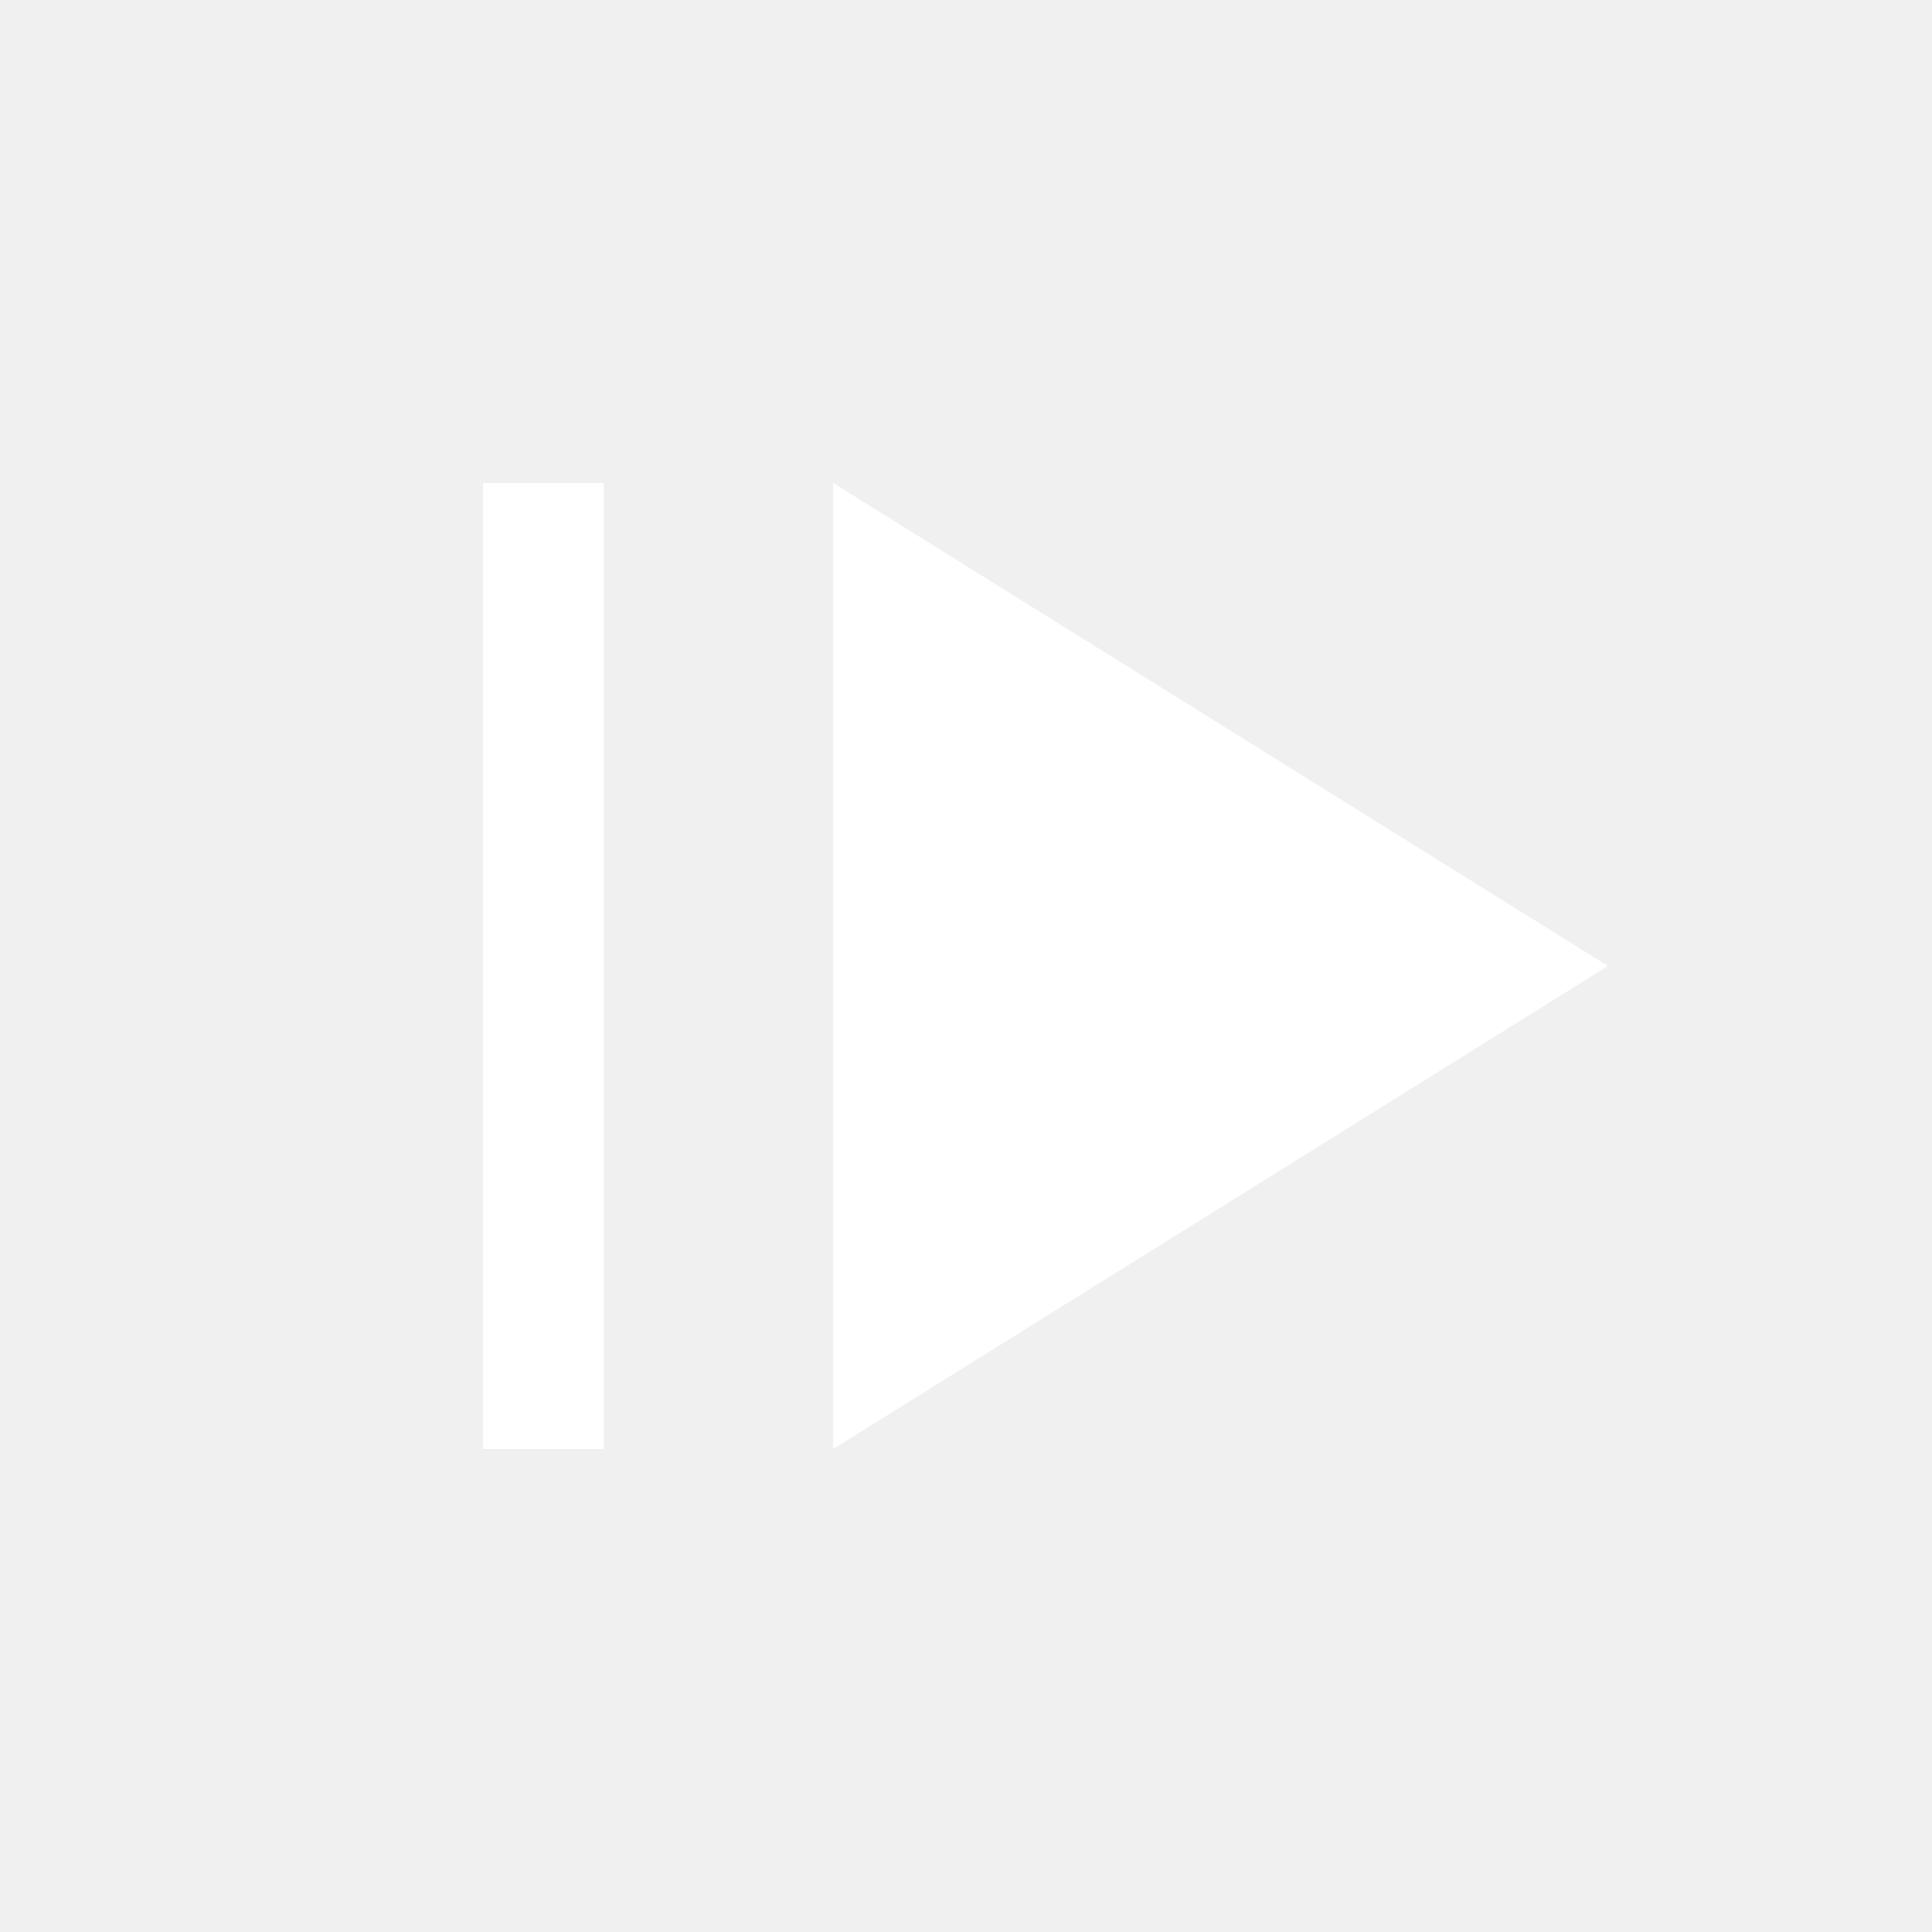
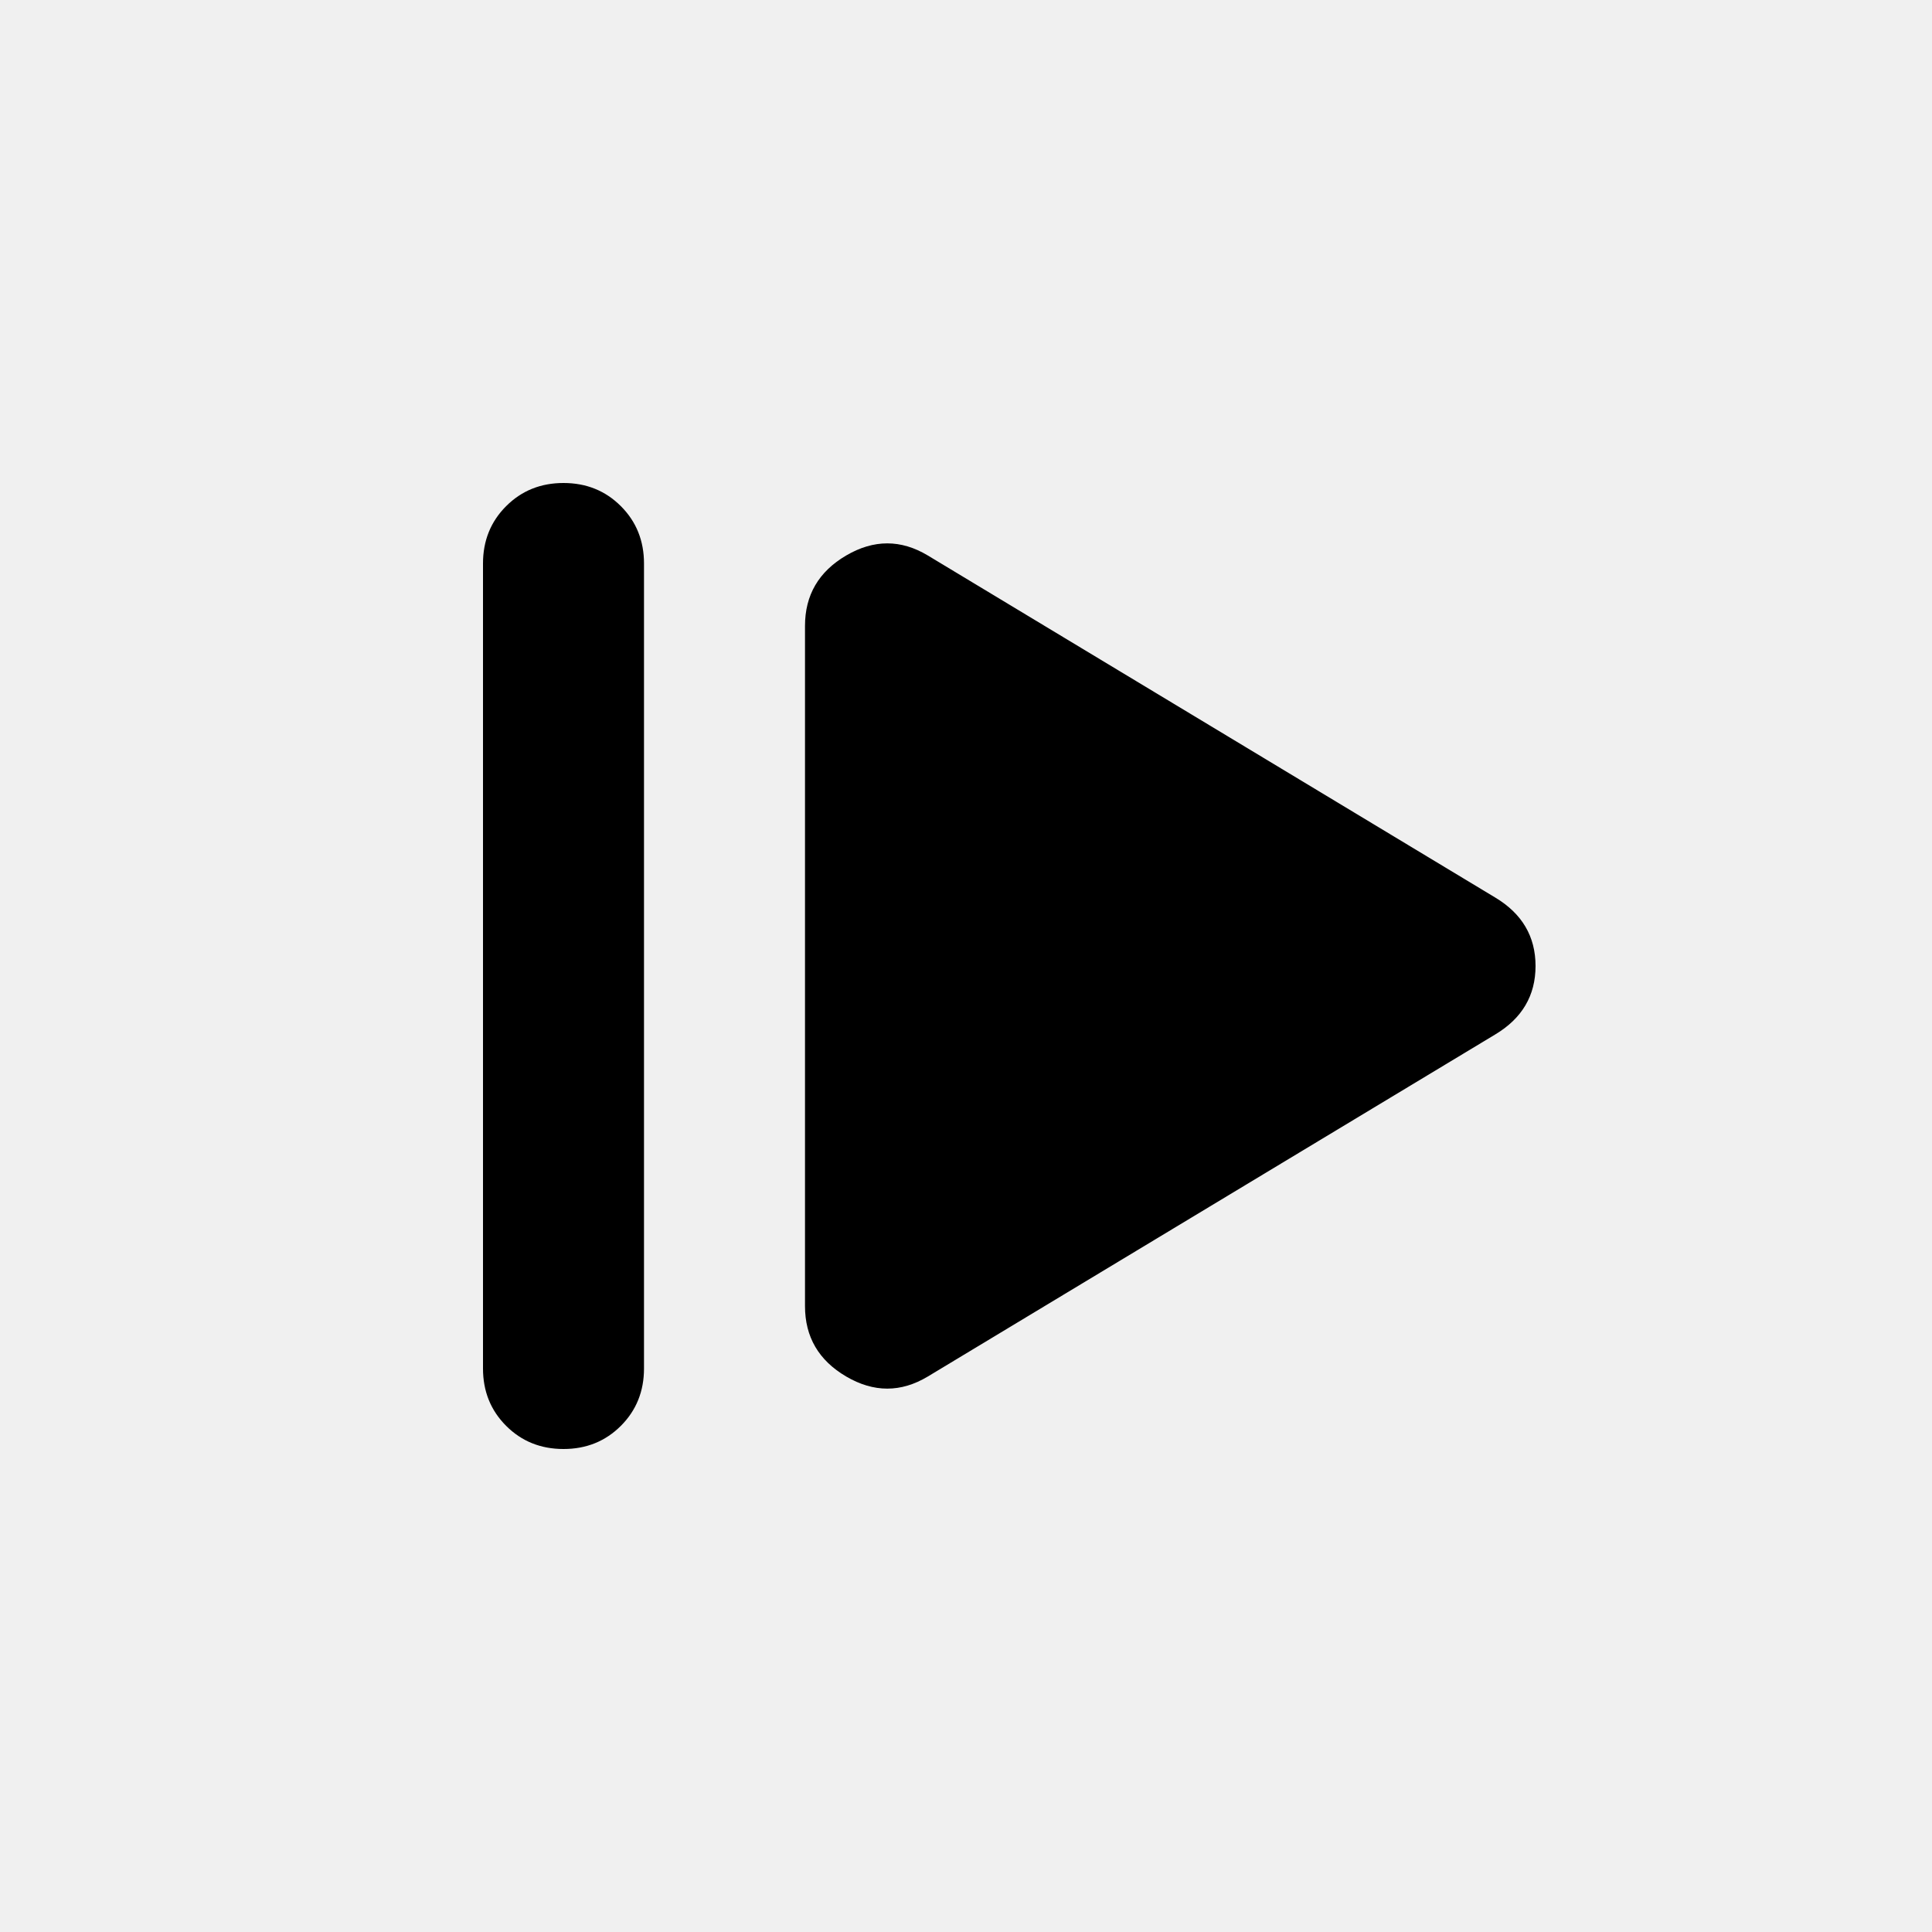
- <svg xmlns="http://www.w3.org/2000/svg" height="48px" viewBox="0 -960 960 960" width="48px" fill="#FFFFFF">
-   <path d="M240-240v-480h60v480h-60Zm174 0 385-240-385-240v480Z" />
+ <svg xmlns="http://www.w3.org/2000/svg" height="24" viewBox="0 -960 960 960" width="24">
+   <path d="M240-280v-400q0-17 11.5-28.5T280-720q17 0 28.5 11.5T320-680v400q0 17-11.5 28.5T280-240q-17 0-28.5-11.5T240-280Zm221 4q-20 12-40.5 0T400-311v-338q0-23 20.5-35t40.5 0l282 170q20 12 20 34t-20 34L461-276Z" />
</svg>
